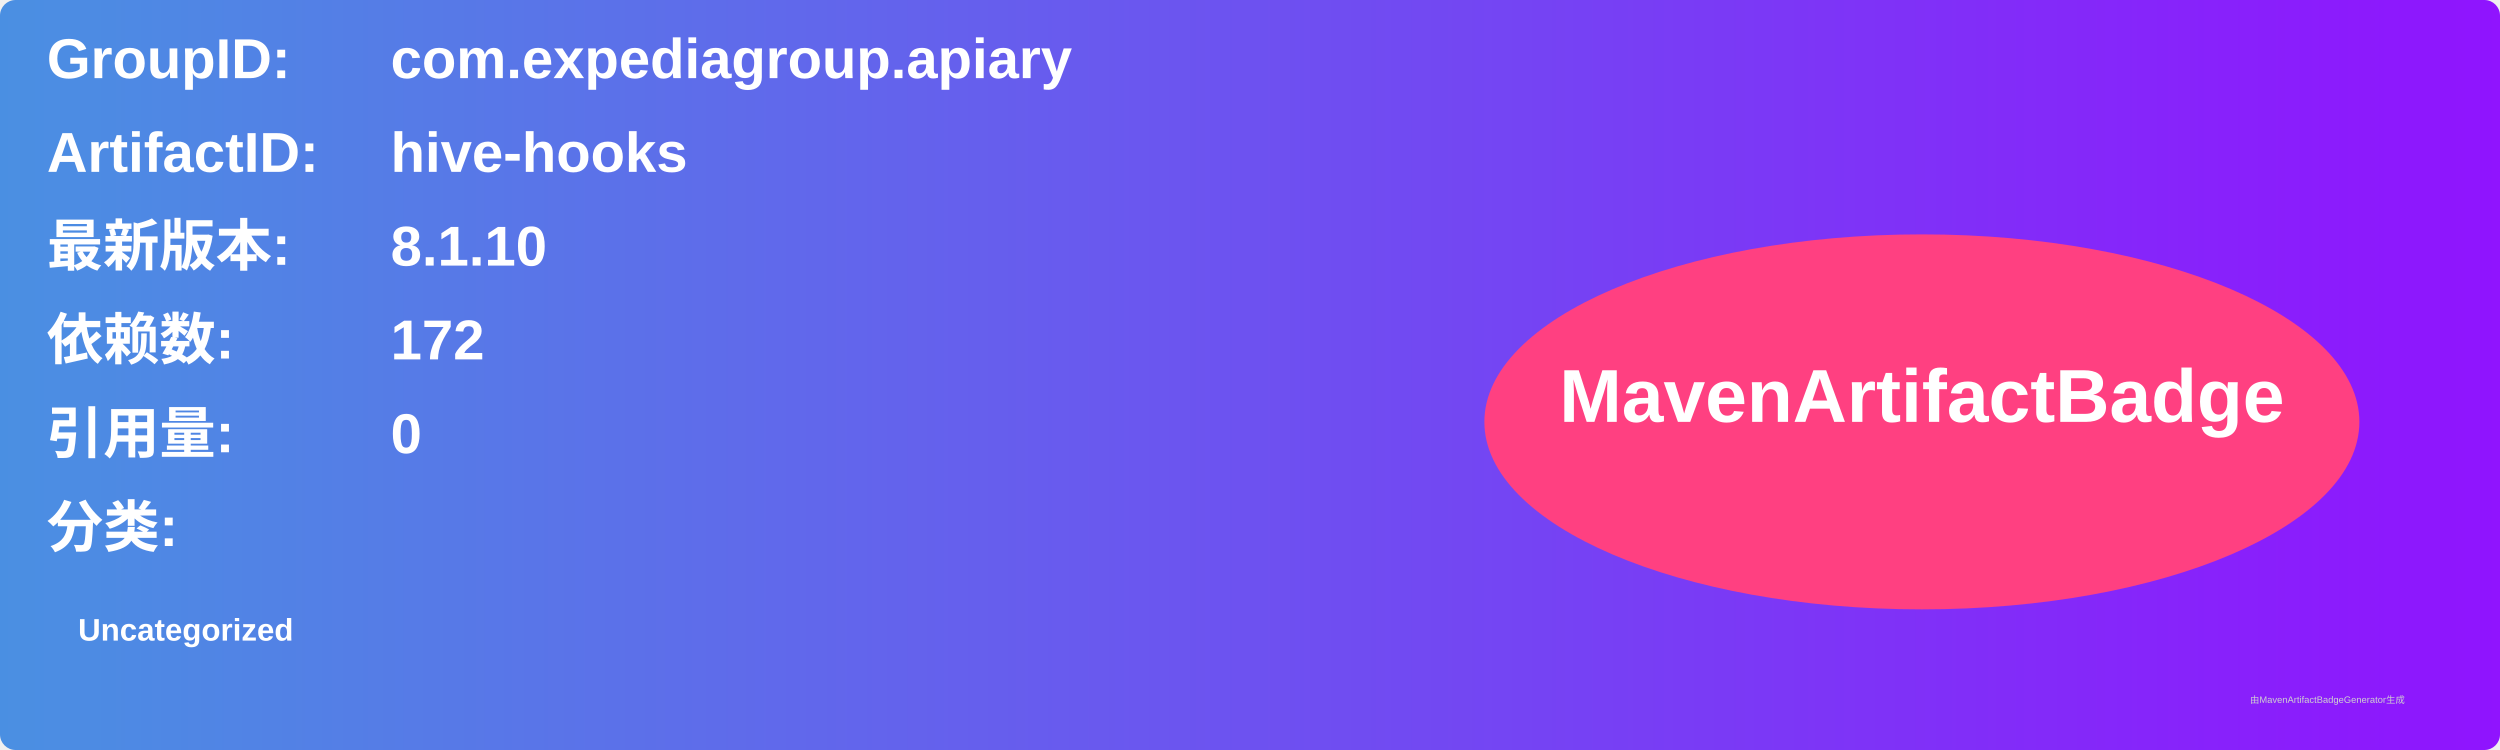
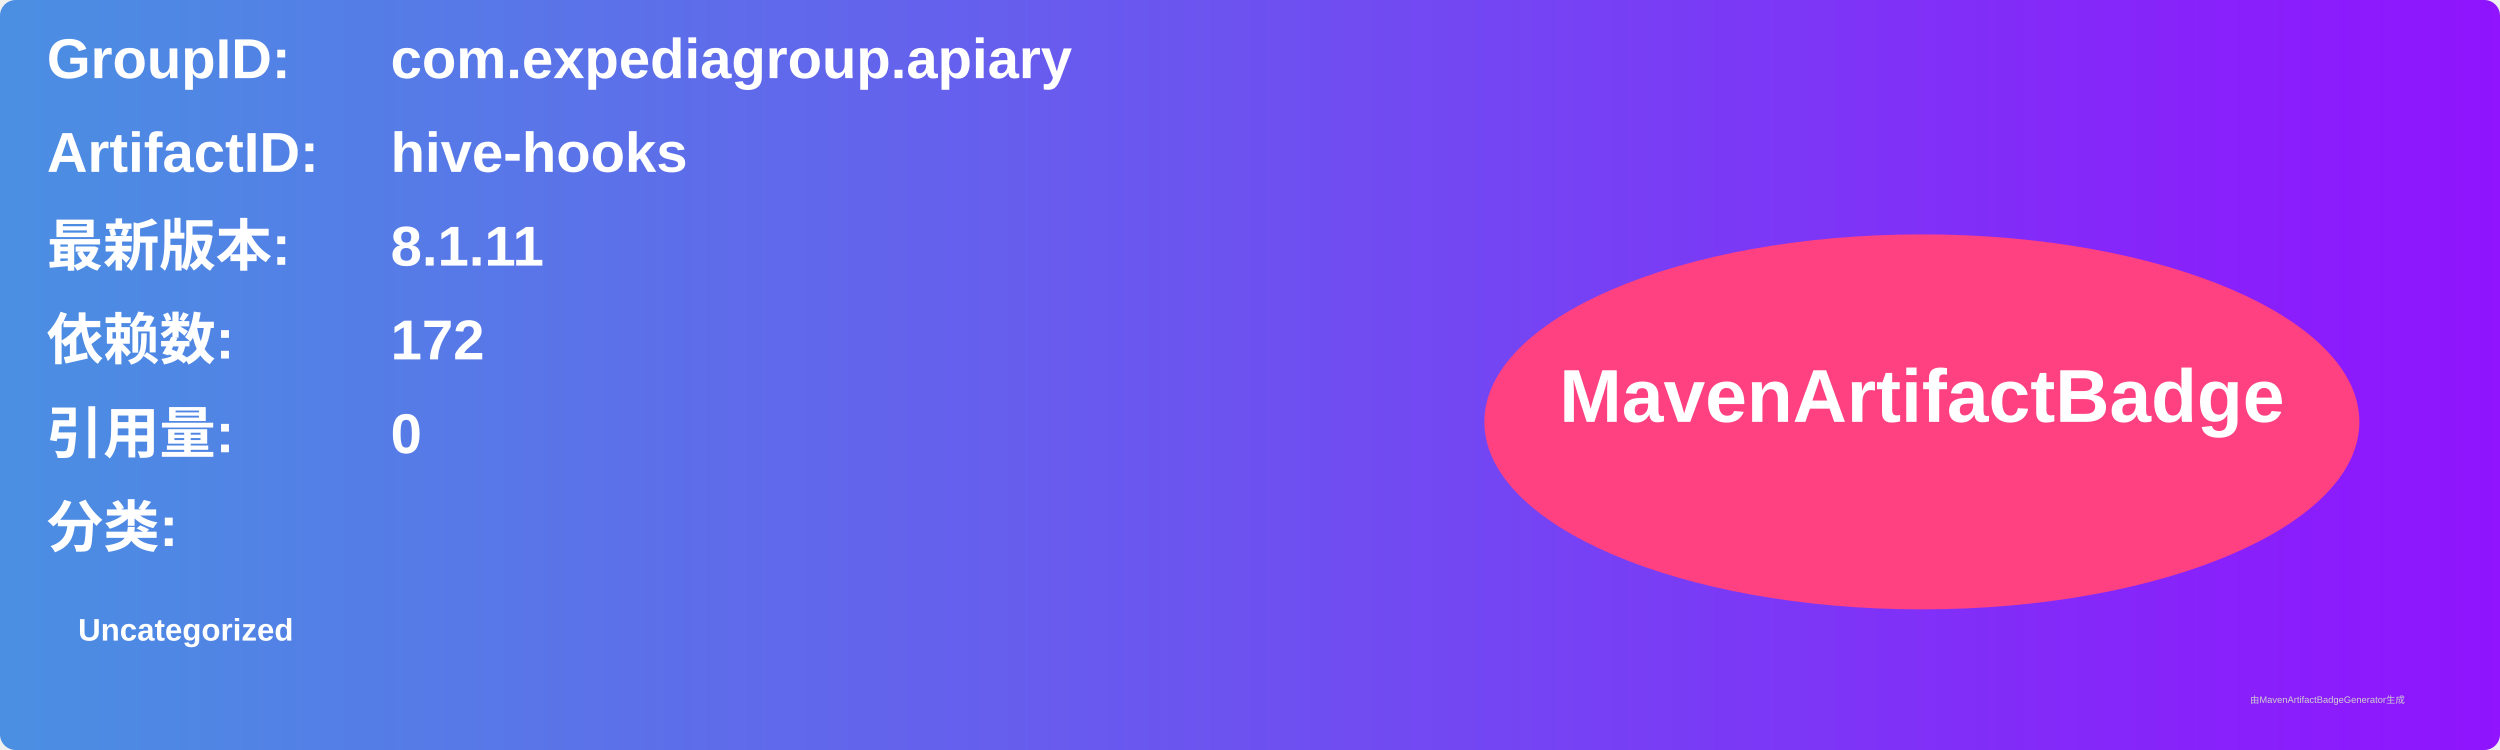
<svg xmlns="http://www.w3.org/2000/svg" width="800" height="240" viewBox="0 0 800 240">
  <linearGradient id="grad" x1="0%" y1="0%" x2="100%" y2="0%">
    <stop offset="0%" stop-color="#4a90e2" />
    <stop offset="100%" stop-color="#9013fe" />
  </linearGradient>
  <rect width="100%" height="100%" rx="5" ry="5" fill="url(#grad)" />
  <g transform="translate(15, 15)">
    <text x="0" y="10" font-family="Arial" font-size="18" fill="white" font-weight="bold" width="260">GroupID:</text>
    <text x="110" y="10" font-family="Arial" font-size="18" fill="white" font-weight="bold" width="460">com.expediagroup.apiary</text>
    <text x="0" y="40" font-family="Arial" font-size="18" fill="white" font-weight="bold" width="260">ArtifactID:</text>
    <text x="110" y="40" font-family="Arial" font-size="18" fill="white" font-weight="bold" width="460">hive-hooks</text>
    <text x="0" y="70" font-family="Arial" font-size="18" fill="white" font-weight="bold">最新版本:</text>
    <text x="110" y="70" font-family="Arial" font-size="18" fill="white" font-weight="bold">
-       <tspan font-weight="bold">8.1.10</tspan>
+       <tspan font-weight="bold">8.1.11</tspan>
    </text>
    <text x="0" y="100" font-family="Arial" font-size="18" fill="white" font-weight="bold">依赖数: </text>
    <text x="110" y="100" font-family="Arial" font-size="18" fill="white">
      <tspan font-weight="bold">172</tspan>
    </text>
    <text x="0" y="130" font-family="Arial" font-size="18" fill="white" font-weight="bold">引用量: </text>
    <text x="110" y="130" font-family="Arial" font-size="18" fill="white">
      <tspan font-weight="bold">0</tspan>
    </text>
    <text x="0" y="160" font-family="Arial" font-size="18" fill="white" font-weight="bold">分类:</text>
    <text x="10" y="190" font-family="Arial" font-size="10" fill="white">
      <tspan font-weight="bold">Uncategorized</tspan>
    </text>
    <ellipse cx="600" cy="120" rx="140" ry="60" fill="#ff4081" />
    <text x="600" y="120" text-anchor="middle" font-family="Arial" font-size="24" fill="white" font-weight="bold">MavenArtifactBadge</text>
  </g>
  <text x="720" y="225" font-family="Arial" font-size="3" fill="#d0d0d0">由MavenArtifactBadgeGenerator生成</text>
</svg>
